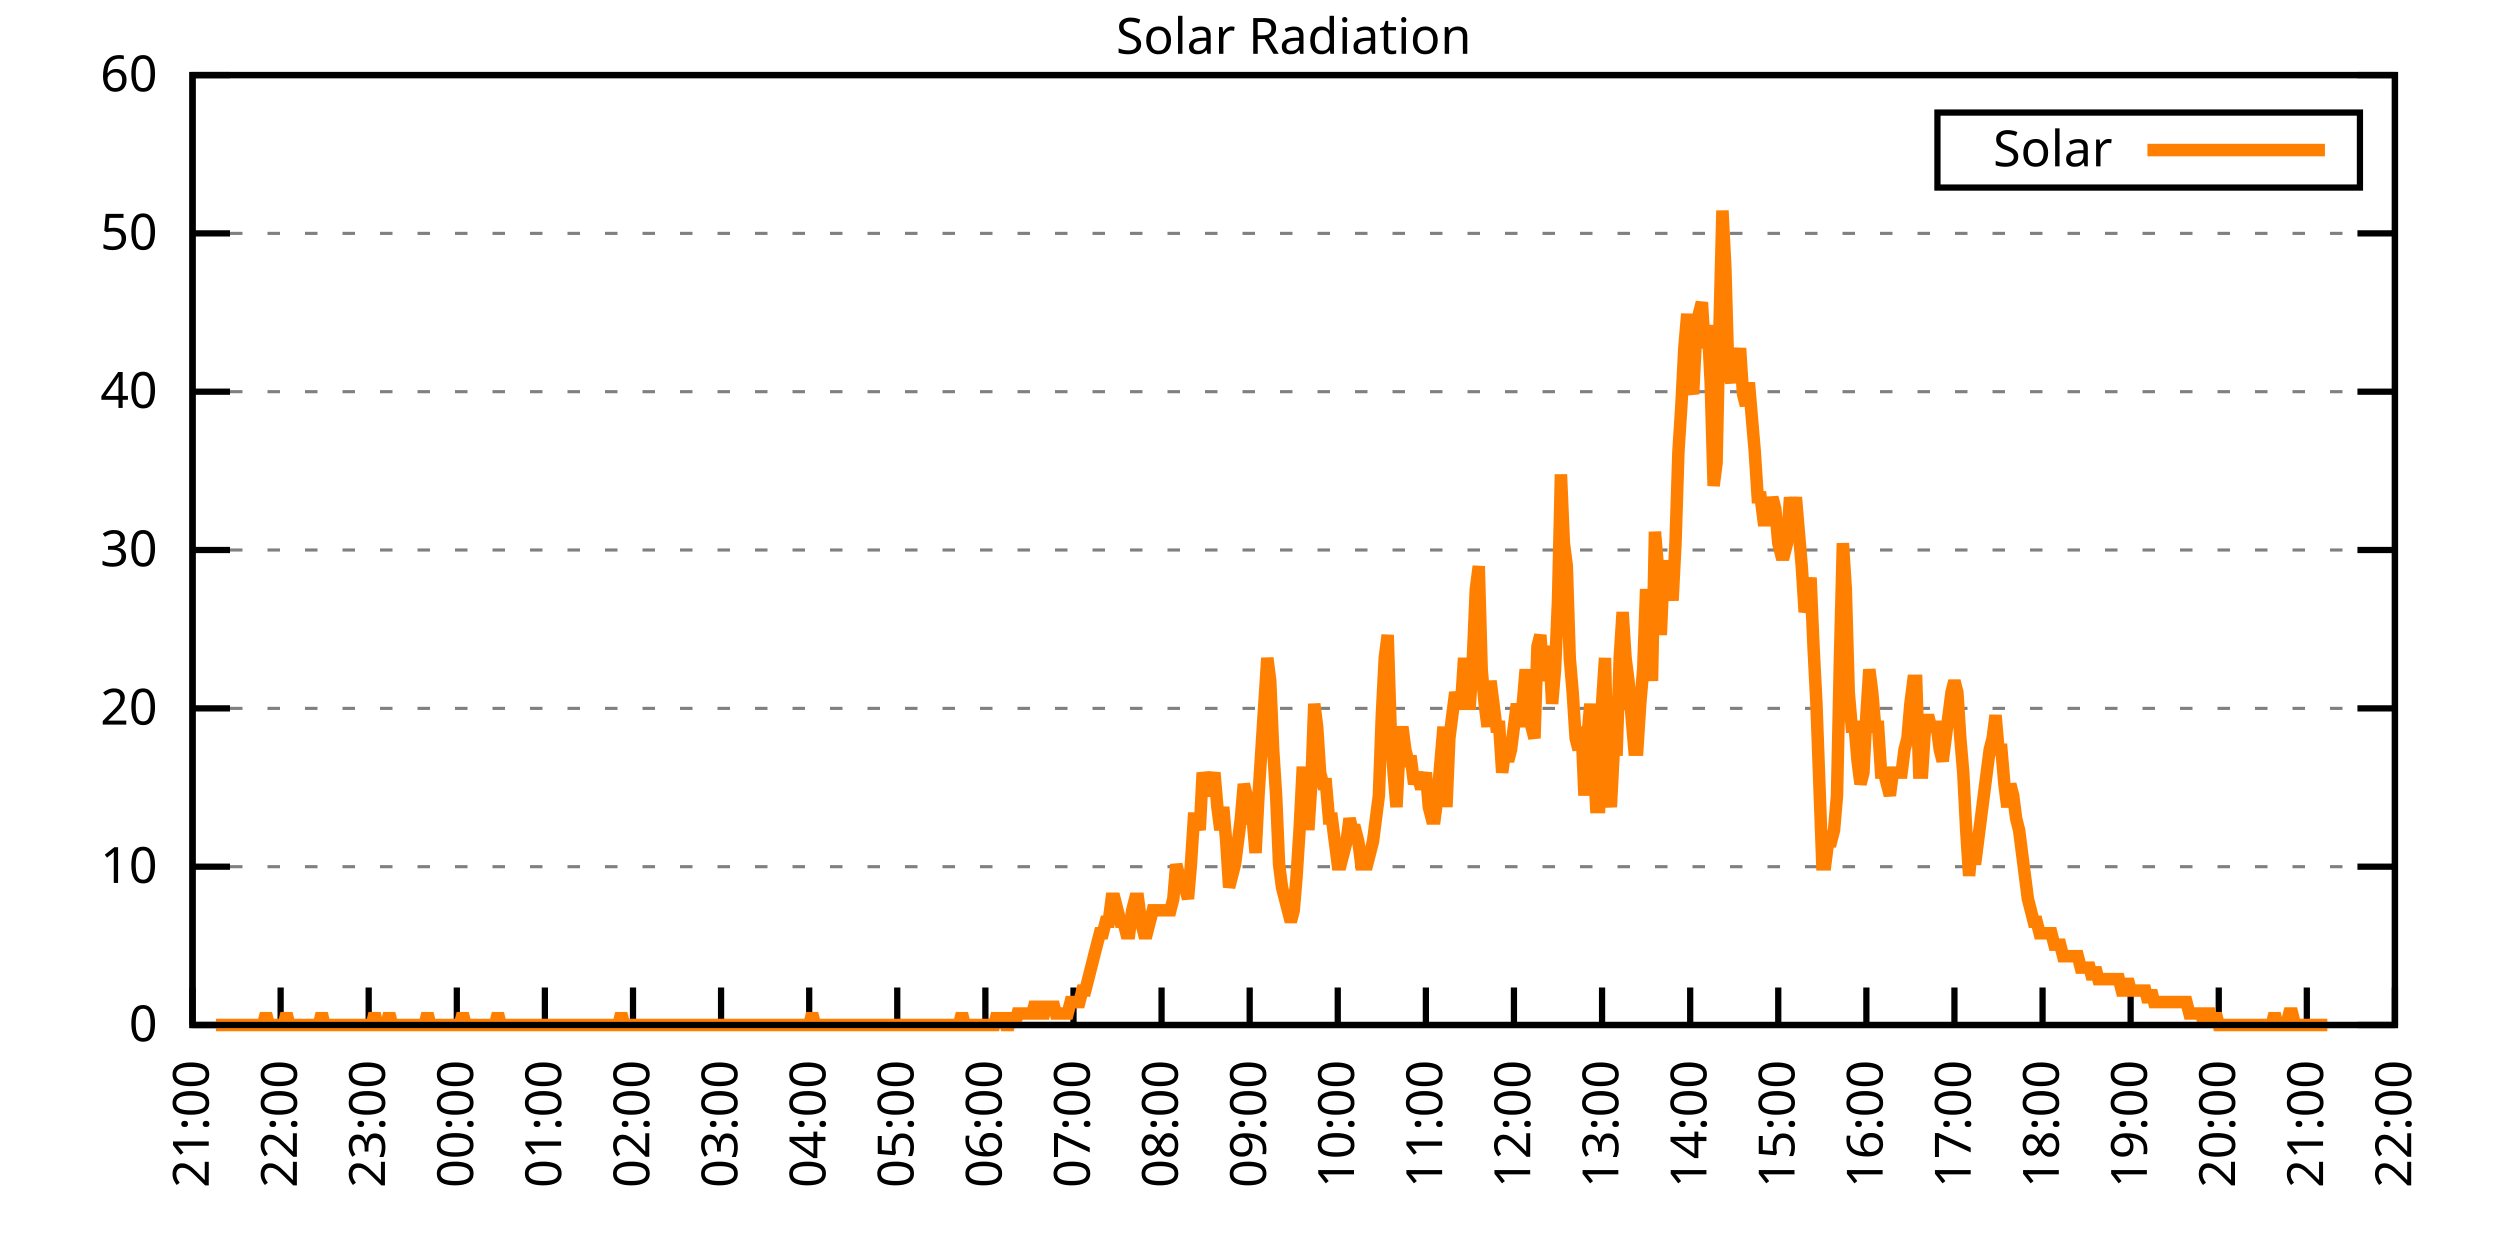
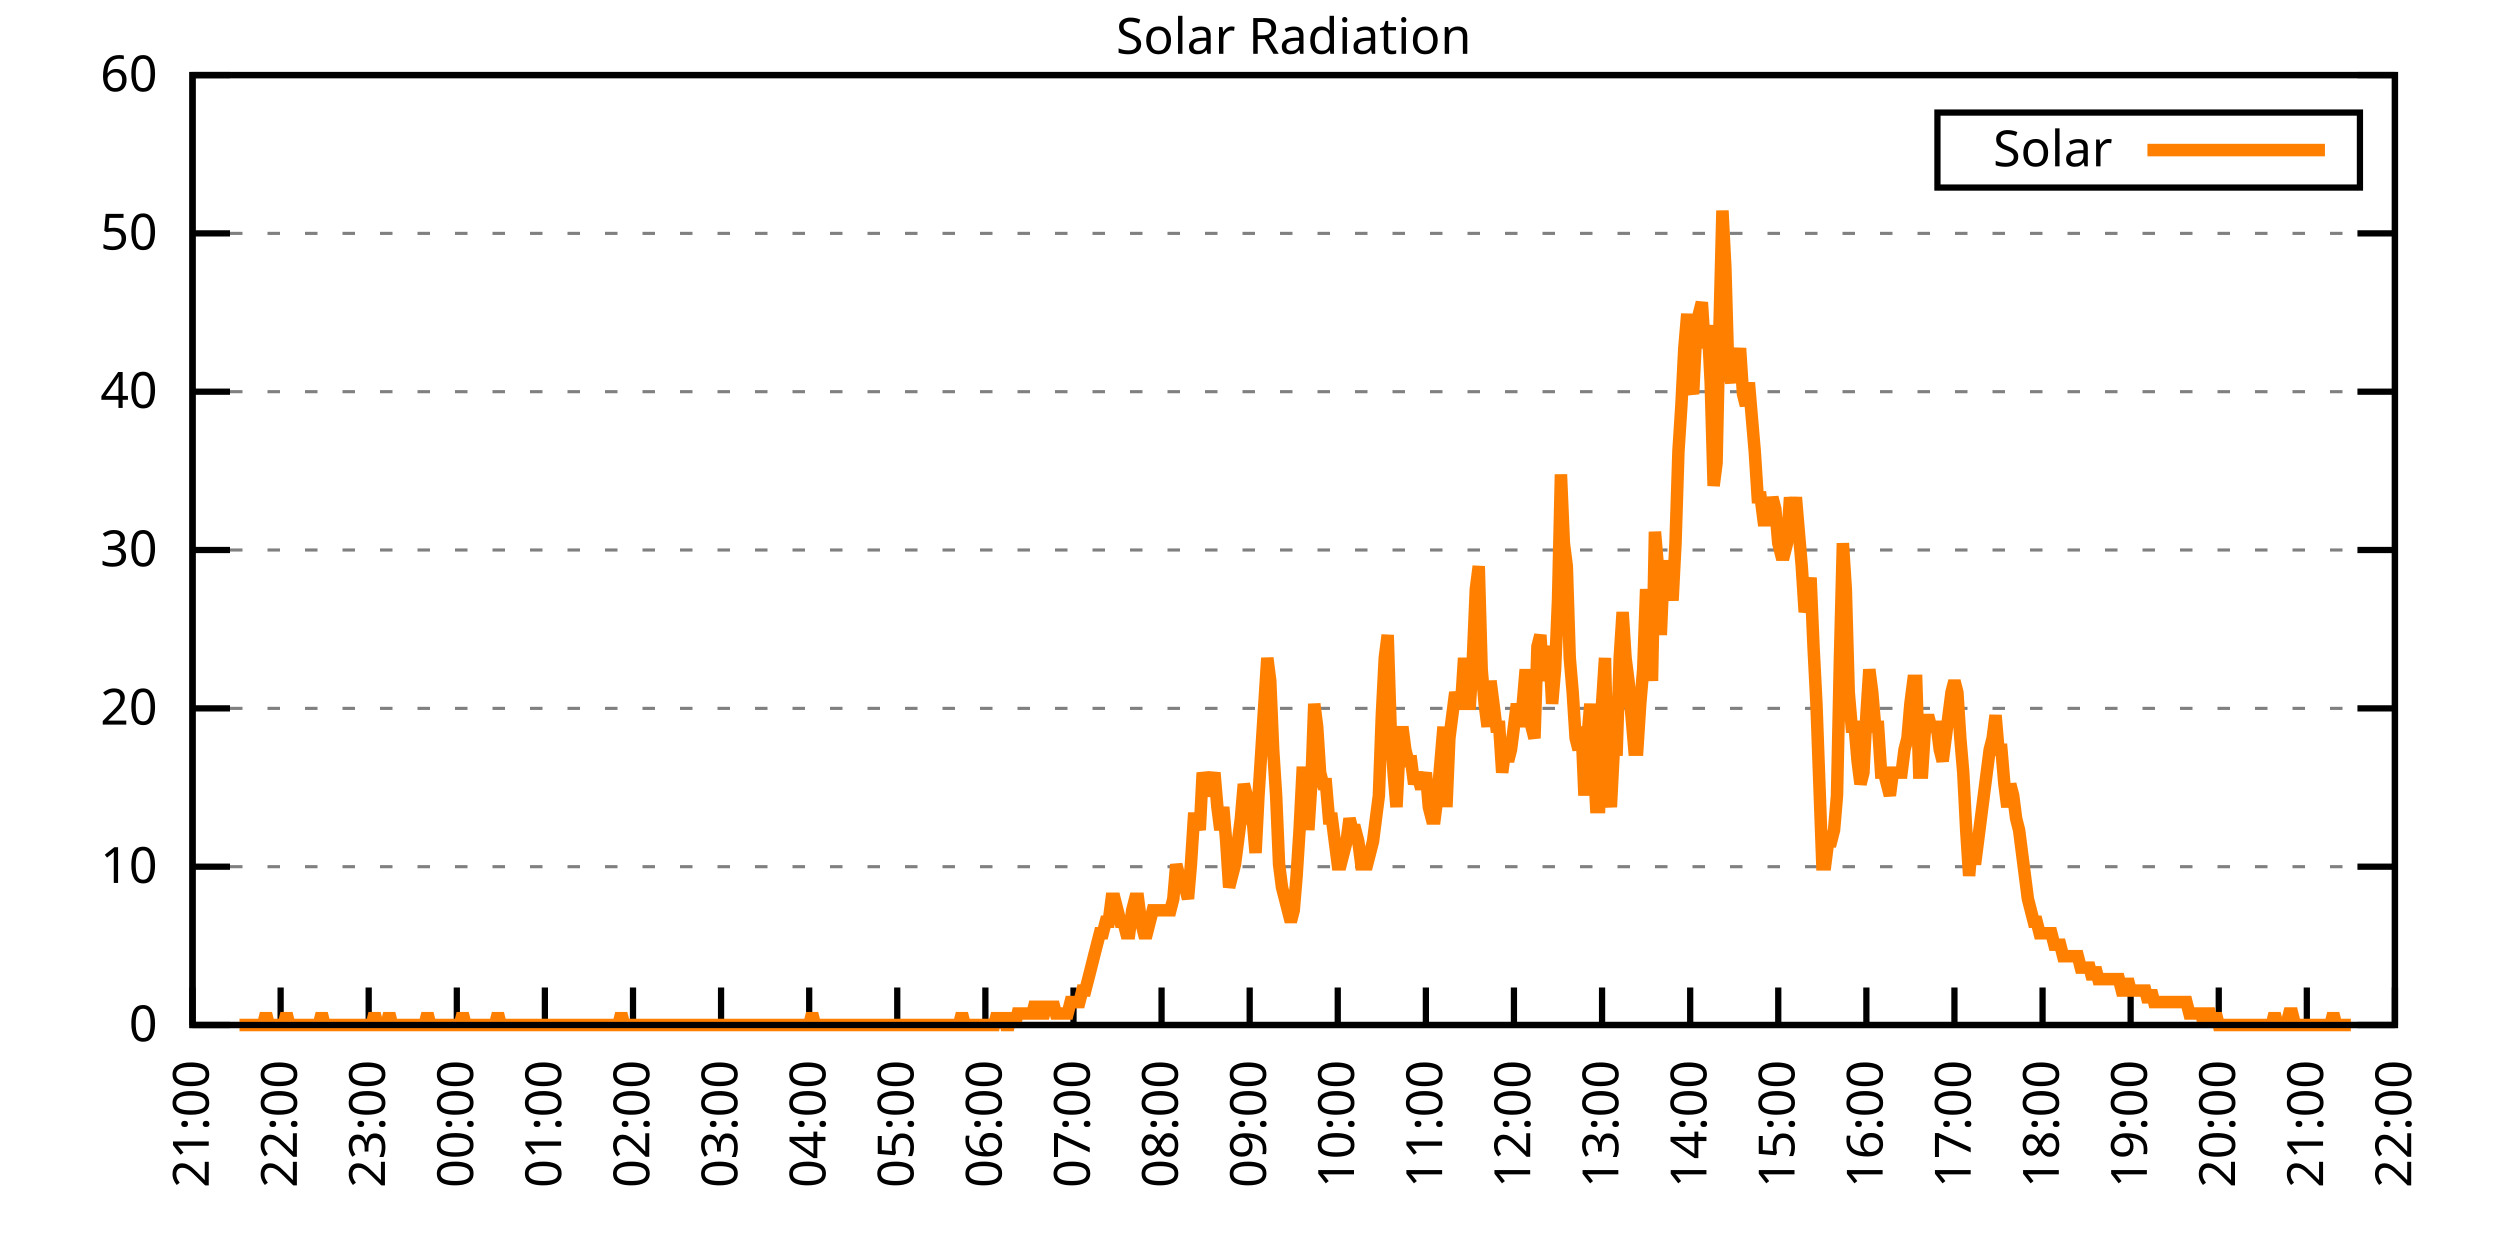
<svg xmlns="http://www.w3.org/2000/svg" xmlns:xlink="http://www.w3.org/1999/xlink" width="400" height="200" viewBox="0 0 400 200">
  <g id="gnuplot_canvas">
    <rect x="0" y="0" width="400" height="200" fill="none" />
    <defs>
      <circle id="gpDot" r="0.5" stroke-width="0.5" stroke="currentColor" />
      <path id="gpPt0" stroke-width="0.333" stroke="currentColor" d="M-1,0 h2 M0,-1 v2" />
      <path id="gpPt1" stroke-width="0.333" stroke="currentColor" d="M-1,-1 L1,1 M1,-1 L-1,1" />
      <path id="gpPt2" stroke-width="0.333" stroke="currentColor" d="M-1,0 L1,0 M0,-1 L0,1 M-1,-1 L1,1 M-1,1 L1,-1" />
      <rect id="gpPt3" stroke-width="0.333" stroke="currentColor" x="-1" y="-1" width="2" height="2" />
      <rect id="gpPt4" stroke-width="0.333" stroke="currentColor" fill="currentColor" x="-1" y="-1" width="2" height="2" />
      <circle id="gpPt5" stroke-width="0.333" stroke="currentColor" cx="0" cy="0" r="1" />
      <use xlink:href="#gpPt5" id="gpPt6" fill="currentColor" stroke="none" />
      <path id="gpPt7" stroke-width="0.333" stroke="currentColor" d="M0,-1.33 L-1.33,0.67 L1.33,0.67 z" />
      <use xlink:href="#gpPt7" id="gpPt8" fill="currentColor" stroke="none" />
      <use xlink:href="#gpPt7" id="gpPt9" stroke="currentColor" transform="rotate(180)" />
      <use xlink:href="#gpPt9" id="gpPt10" fill="currentColor" stroke="none" />
      <use xlink:href="#gpPt3" id="gpPt11" stroke="currentColor" transform="rotate(45)" />
      <use xlink:href="#gpPt11" id="gpPt12" fill="currentColor" stroke="none" />
      <path id="gpPt13" stroke-width="0.333" stroke="currentColor" d="M0,1.330 L1.265,0.411 L0.782,-1.067 L-0.782,-1.076 L-1.265,0.411 z" />
      <use xlink:href="#gpPt13" id="gpPt14" fill="currentColor" stroke="none" />
      <filter id="textbox" filterUnits="objectBoundingBox" x="0" y="0" height="1" width="1">
        <feFlood flood-color="white" flood-opacity="1" result="bgnd" />
        <feComposite in="SourceGraphic" in2="bgnd" operator="atop" />
      </filter>
      <filter id="greybox" filterUnits="objectBoundingBox" x="0" y="0" height="1" width="1">
        <feFlood flood-color="lightgrey" flood-opacity="1" result="grey" />
        <feComposite in="SourceGraphic" in2="grey" operator="atop" />
      </filter>
    </defs>
    <g fill="none" color="white" stroke="currentColor" stroke-width="1.00" stroke-linecap="butt" stroke-linejoin="miter">
</g>
    <g fill="none" color="black" stroke="currentColor" stroke-width="1.00" stroke-linecap="butt" stroke-linejoin="miter">
      <g stroke="none" shape-rendering="crispEdges">
        <polygon fill="rgb(255, 255, 255)" points="30.80,164.00 383.18,164.00 383.18,12.02 30.80,12.02 " />
      </g>
    </g>
    <g fill="none" color="black" stroke="currentColor" stroke-width="1.00" stroke-linecap="butt" stroke-linejoin="miter">
</g>
    <g fill="none" color="black" stroke="black" stroke-width="0.50" stroke-linecap="butt" stroke-linejoin="miter">
</g>
    <g fill="none" color="gray" stroke="currentColor" stroke-width="0.50" stroke-linecap="butt" stroke-linejoin="miter">
      <path stroke="gray" stroke-dasharray="2,4" class="gridline" d="M30.80,164.00 L383.19,164.00  " />
    </g>
    <g fill="none" color="gray" stroke="gray" stroke-width="1.00" stroke-linecap="butt" stroke-linejoin="miter">
</g>
    <g fill="none" color="black" stroke="currentColor" stroke-width="1.00" stroke-linecap="butt" stroke-linejoin="miter">
      <path stroke="black" d="M30.80,164.00 L36.80,164.00 M383.19,164.00 L377.19,164.00  " />
      <g transform="translate(25.20,166.60)" stroke="none" fill="black" font-family="Sans" font-size="8.00" text-anchor="end">
        <text>
          <tspan font-family="Sans"> 0</tspan>
        </text>
      </g>
    </g>
    <g fill="none" color="black" stroke="currentColor" stroke-width="1.00" stroke-linecap="butt" stroke-linejoin="miter">
</g>
    <g fill="none" color="black" stroke="black" stroke-width="0.50" stroke-linecap="butt" stroke-linejoin="miter">
</g>
    <g fill="none" color="gray" stroke="currentColor" stroke-width="0.50" stroke-linecap="butt" stroke-linejoin="miter">
      <path stroke="gray" stroke-dasharray="2,4" class="gridline" d="M30.80,138.67 L383.19,138.67  " />
    </g>
    <g fill="none" color="gray" stroke="gray" stroke-width="1.00" stroke-linecap="butt" stroke-linejoin="miter">
</g>
    <g fill="none" color="black" stroke="currentColor" stroke-width="1.00" stroke-linecap="butt" stroke-linejoin="miter">
      <path stroke="black" d="M30.80,138.67 L36.80,138.67 M383.19,138.67 L377.19,138.67  " />
      <g transform="translate(25.20,141.27)" stroke="none" fill="black" font-family="Sans" font-size="8.00" text-anchor="end">
        <text>
          <tspan font-family="Sans"> 10</tspan>
        </text>
      </g>
    </g>
    <g fill="none" color="black" stroke="currentColor" stroke-width="1.00" stroke-linecap="butt" stroke-linejoin="miter">
</g>
    <g fill="none" color="black" stroke="black" stroke-width="0.50" stroke-linecap="butt" stroke-linejoin="miter">
</g>
    <g fill="none" color="gray" stroke="currentColor" stroke-width="0.50" stroke-linecap="butt" stroke-linejoin="miter">
      <path stroke="gray" stroke-dasharray="2,4" class="gridline" d="M30.80,113.34 L383.19,113.34  " />
    </g>
    <g fill="none" color="gray" stroke="gray" stroke-width="1.00" stroke-linecap="butt" stroke-linejoin="miter">
</g>
    <g fill="none" color="black" stroke="currentColor" stroke-width="1.00" stroke-linecap="butt" stroke-linejoin="miter">
      <path stroke="black" d="M30.80,113.34 L36.80,113.34 M383.19,113.34 L377.19,113.34  " />
      <g transform="translate(25.20,115.94)" stroke="none" fill="black" font-family="Sans" font-size="8.00" text-anchor="end">
        <text>
          <tspan font-family="Sans"> 20</tspan>
        </text>
      </g>
    </g>
    <g fill="none" color="black" stroke="currentColor" stroke-width="1.00" stroke-linecap="butt" stroke-linejoin="miter">
</g>
    <g fill="none" color="black" stroke="black" stroke-width="0.50" stroke-linecap="butt" stroke-linejoin="miter">
</g>
    <g fill="none" color="gray" stroke="currentColor" stroke-width="0.50" stroke-linecap="butt" stroke-linejoin="miter">
      <path stroke="gray" stroke-dasharray="2,4" class="gridline" d="M30.80,88.00 L383.19,88.00  " />
    </g>
    <g fill="none" color="gray" stroke="gray" stroke-width="1.00" stroke-linecap="butt" stroke-linejoin="miter">
</g>
    <g fill="none" color="black" stroke="currentColor" stroke-width="1.00" stroke-linecap="butt" stroke-linejoin="miter">
      <path stroke="black" d="M30.80,88.00 L36.80,88.00 M383.19,88.00 L377.19,88.00  " />
      <g transform="translate(25.20,90.60)" stroke="none" fill="black" font-family="Sans" font-size="8.00" text-anchor="end">
        <text>
          <tspan font-family="Sans"> 30</tspan>
        </text>
      </g>
    </g>
    <g fill="none" color="black" stroke="currentColor" stroke-width="1.00" stroke-linecap="butt" stroke-linejoin="miter">
</g>
    <g fill="none" color="black" stroke="black" stroke-width="0.50" stroke-linecap="butt" stroke-linejoin="miter">
</g>
    <g fill="none" color="gray" stroke="currentColor" stroke-width="0.50" stroke-linecap="butt" stroke-linejoin="miter">
      <path stroke="gray" stroke-dasharray="2,4" class="gridline" d="M30.80,62.67 L383.19,62.67  " />
    </g>
    <g fill="none" color="gray" stroke="gray" stroke-width="1.00" stroke-linecap="butt" stroke-linejoin="miter">
</g>
    <g fill="none" color="black" stroke="currentColor" stroke-width="1.00" stroke-linecap="butt" stroke-linejoin="miter">
      <path stroke="black" d="M30.80,62.67 L36.80,62.67 M383.19,62.67 L377.19,62.67  " />
      <g transform="translate(25.20,65.27)" stroke="none" fill="black" font-family="Sans" font-size="8.00" text-anchor="end">
        <text>
          <tspan font-family="Sans"> 40</tspan>
        </text>
      </g>
    </g>
    <g fill="none" color="black" stroke="currentColor" stroke-width="1.00" stroke-linecap="butt" stroke-linejoin="miter">
</g>
    <g fill="none" color="black" stroke="black" stroke-width="0.50" stroke-linecap="butt" stroke-linejoin="miter">
</g>
    <g fill="none" color="gray" stroke="currentColor" stroke-width="0.50" stroke-linecap="butt" stroke-linejoin="miter">
      <path stroke="gray" stroke-dasharray="2,4" class="gridline" d="M30.80,37.34 L383.19,37.34  " />
    </g>
    <g fill="none" color="gray" stroke="gray" stroke-width="1.00" stroke-linecap="butt" stroke-linejoin="miter">
</g>
    <g fill="none" color="black" stroke="currentColor" stroke-width="1.00" stroke-linecap="butt" stroke-linejoin="miter">
      <path stroke="black" d="M30.80,37.34 L36.80,37.34 M383.19,37.34 L377.19,37.34  " />
      <g transform="translate(25.20,39.94)" stroke="none" fill="black" font-family="Sans" font-size="8.00" text-anchor="end">
        <text>
          <tspan font-family="Sans"> 50</tspan>
        </text>
      </g>
    </g>
    <g fill="none" color="black" stroke="currentColor" stroke-width="1.00" stroke-linecap="butt" stroke-linejoin="miter">
</g>
    <g fill="none" color="black" stroke="black" stroke-width="0.50" stroke-linecap="butt" stroke-linejoin="miter">
</g>
    <g fill="none" color="gray" stroke="currentColor" stroke-width="0.50" stroke-linecap="butt" stroke-linejoin="miter">
      <path stroke="gray" stroke-dasharray="2,4" class="gridline" d="M30.80,12.01 L383.19,12.01  " />
    </g>
    <g fill="none" color="gray" stroke="gray" stroke-width="1.00" stroke-linecap="butt" stroke-linejoin="miter">
</g>
    <g fill="none" color="black" stroke="currentColor" stroke-width="1.00" stroke-linecap="butt" stroke-linejoin="miter">
      <path stroke="black" d="M30.80,12.01 L36.80,12.01 M383.19,12.01 L377.19,12.01  " />
      <g transform="translate(25.20,14.61)" stroke="none" fill="black" font-family="Sans" font-size="8.00" text-anchor="end">
        <text>
          <tspan font-family="Sans"> 60</tspan>
        </text>
      </g>
    </g>
    <g fill="none" color="black" stroke="currentColor" stroke-width="1.00" stroke-linecap="butt" stroke-linejoin="miter">
      <path stroke="black" d="M30.80,164.00 L30.80,158.00  " />
      <g transform="translate(33.40,169.60) rotate(270.00)" stroke="none" fill="black" font-family="Sans" font-size="8.00" text-anchor="end">
        <text>
          <tspan font-family="Sans">21:00</tspan>
        </text>
      </g>
    </g>
    <g fill="none" color="black" stroke="currentColor" stroke-width="1.00" stroke-linecap="butt" stroke-linejoin="miter">
      <path stroke="black" d="M44.90,164.00 L44.90,158.00  " />
      <g transform="translate(47.50,169.60) rotate(270.00)" stroke="none" fill="black" font-family="Sans" font-size="8.00" text-anchor="end">
        <text>
          <tspan font-family="Sans">22:00</tspan>
        </text>
      </g>
    </g>
    <g fill="none" color="black" stroke="currentColor" stroke-width="1.00" stroke-linecap="butt" stroke-linejoin="miter">
      <path stroke="black" d="M58.99,164.00 L58.99,158.00  " />
      <g transform="translate(61.59,169.60) rotate(270.00)" stroke="none" fill="black" font-family="Sans" font-size="8.00" text-anchor="end">
        <text>
          <tspan font-family="Sans">23:00</tspan>
        </text>
      </g>
    </g>
    <g fill="none" color="black" stroke="currentColor" stroke-width="1.00" stroke-linecap="butt" stroke-linejoin="miter">
      <path stroke="black" d="M73.09,164.00 L73.09,158.00  " />
      <g transform="translate(75.69,169.60) rotate(270.00)" stroke="none" fill="black" font-family="Sans" font-size="8.00" text-anchor="end">
        <text>
          <tspan font-family="Sans">00:00</tspan>
        </text>
      </g>
    </g>
    <g fill="none" color="black" stroke="currentColor" stroke-width="1.00" stroke-linecap="butt" stroke-linejoin="miter">
      <path stroke="black" d="M87.18,164.00 L87.18,158.00  " />
      <g transform="translate(89.78,169.60) rotate(270.00)" stroke="none" fill="black" font-family="Sans" font-size="8.00" text-anchor="end">
        <text>
          <tspan font-family="Sans">01:00</tspan>
        </text>
      </g>
    </g>
    <g fill="none" color="black" stroke="currentColor" stroke-width="1.00" stroke-linecap="butt" stroke-linejoin="miter">
      <path stroke="black" d="M101.28,164.00 L101.28,158.00  " />
      <g transform="translate(103.88,169.60) rotate(270.00)" stroke="none" fill="black" font-family="Sans" font-size="8.00" text-anchor="end">
        <text>
          <tspan font-family="Sans">02:00</tspan>
        </text>
      </g>
    </g>
    <g fill="none" color="black" stroke="currentColor" stroke-width="1.00" stroke-linecap="butt" stroke-linejoin="miter">
      <path stroke="black" d="M115.37,164.00 L115.37,158.00  " />
      <g transform="translate(117.97,169.60) rotate(270.00)" stroke="none" fill="black" font-family="Sans" font-size="8.00" text-anchor="end">
        <text>
          <tspan font-family="Sans">03:00</tspan>
        </text>
      </g>
    </g>
    <g fill="none" color="black" stroke="currentColor" stroke-width="1.00" stroke-linecap="butt" stroke-linejoin="miter">
      <path stroke="black" d="M129.47,164.00 L129.47,158.00  " />
      <g transform="translate(132.07,169.60) rotate(270.00)" stroke="none" fill="black" font-family="Sans" font-size="8.00" text-anchor="end">
        <text>
          <tspan font-family="Sans">04:00</tspan>
        </text>
      </g>
    </g>
    <g fill="none" color="black" stroke="currentColor" stroke-width="1.00" stroke-linecap="butt" stroke-linejoin="miter">
      <path stroke="black" d="M143.56,164.00 L143.56,158.00  " />
      <g transform="translate(146.16,169.60) rotate(270.00)" stroke="none" fill="black" font-family="Sans" font-size="8.00" text-anchor="end">
        <text>
          <tspan font-family="Sans">05:00</tspan>
        </text>
      </g>
    </g>
    <g fill="none" color="black" stroke="currentColor" stroke-width="1.00" stroke-linecap="butt" stroke-linejoin="miter">
      <path stroke="black" d="M157.66,164.00 L157.66,158.00  " />
      <g transform="translate(160.26,169.60) rotate(270.00)" stroke="none" fill="black" font-family="Sans" font-size="8.00" text-anchor="end">
        <text>
          <tspan font-family="Sans">06:00</tspan>
        </text>
      </g>
    </g>
    <g fill="none" color="black" stroke="currentColor" stroke-width="1.00" stroke-linecap="butt" stroke-linejoin="miter">
      <path stroke="black" d="M171.76,164.00 L171.76,158.00  " />
      <g transform="translate(174.36,169.60) rotate(270.00)" stroke="none" fill="black" font-family="Sans" font-size="8.00" text-anchor="end">
        <text>
          <tspan font-family="Sans">07:00</tspan>
        </text>
      </g>
    </g>
    <g fill="none" color="black" stroke="currentColor" stroke-width="1.00" stroke-linecap="butt" stroke-linejoin="miter">
      <path stroke="black" d="M185.85,164.00 L185.85,158.00  " />
      <g transform="translate(188.45,169.60) rotate(270.00)" stroke="none" fill="black" font-family="Sans" font-size="8.00" text-anchor="end">
        <text>
          <tspan font-family="Sans">08:00</tspan>
        </text>
      </g>
    </g>
    <g fill="none" color="black" stroke="currentColor" stroke-width="1.00" stroke-linecap="butt" stroke-linejoin="miter">
      <path stroke="black" d="M199.95,164.00 L199.95,158.00  " />
      <g transform="translate(202.55,169.60) rotate(270.00)" stroke="none" fill="black" font-family="Sans" font-size="8.00" text-anchor="end">
        <text>
          <tspan font-family="Sans">09:00</tspan>
        </text>
      </g>
    </g>
    <g fill="none" color="black" stroke="currentColor" stroke-width="1.00" stroke-linecap="butt" stroke-linejoin="miter">
      <path stroke="black" d="M214.04,164.00 L214.04,158.00  " />
      <g transform="translate(216.64,169.60) rotate(270.00)" stroke="none" fill="black" font-family="Sans" font-size="8.00" text-anchor="end">
        <text>
          <tspan font-family="Sans">10:00</tspan>
        </text>
      </g>
    </g>
    <g fill="none" color="black" stroke="currentColor" stroke-width="1.00" stroke-linecap="butt" stroke-linejoin="miter">
      <path stroke="black" d="M228.14,164.00 L228.14,158.00  " />
      <g transform="translate(230.74,169.60) rotate(270.00)" stroke="none" fill="black" font-family="Sans" font-size="8.00" text-anchor="end">
        <text>
          <tspan font-family="Sans">11:00</tspan>
        </text>
      </g>
    </g>
    <g fill="none" color="black" stroke="currentColor" stroke-width="1.00" stroke-linecap="butt" stroke-linejoin="miter">
      <path stroke="black" d="M242.23,164.00 L242.23,158.00  " />
      <g transform="translate(244.83,169.60) rotate(270.00)" stroke="none" fill="black" font-family="Sans" font-size="8.00" text-anchor="end">
        <text>
          <tspan font-family="Sans">12:00</tspan>
        </text>
      </g>
    </g>
    <g fill="none" color="black" stroke="currentColor" stroke-width="1.00" stroke-linecap="butt" stroke-linejoin="miter">
      <path stroke="black" d="M256.33,164.00 L256.33,158.00  " />
      <g transform="translate(258.93,169.60) rotate(270.00)" stroke="none" fill="black" font-family="Sans" font-size="8.00" text-anchor="end">
        <text>
          <tspan font-family="Sans">13:00</tspan>
        </text>
      </g>
    </g>
    <g fill="none" color="black" stroke="currentColor" stroke-width="1.00" stroke-linecap="butt" stroke-linejoin="miter">
      <path stroke="black" d="M270.43,164.00 L270.43,158.00  " />
      <g transform="translate(273.03,169.60) rotate(270.00)" stroke="none" fill="black" font-family="Sans" font-size="8.00" text-anchor="end">
        <text>
          <tspan font-family="Sans">14:00</tspan>
        </text>
      </g>
    </g>
    <g fill="none" color="black" stroke="currentColor" stroke-width="1.00" stroke-linecap="butt" stroke-linejoin="miter">
      <path stroke="black" d="M284.52,164.00 L284.52,158.00  " />
      <g transform="translate(287.12,169.60) rotate(270.00)" stroke="none" fill="black" font-family="Sans" font-size="8.00" text-anchor="end">
        <text>
          <tspan font-family="Sans">15:00</tspan>
        </text>
      </g>
    </g>
    <g fill="none" color="black" stroke="currentColor" stroke-width="1.00" stroke-linecap="butt" stroke-linejoin="miter">
      <path stroke="black" d="M298.62,164.00 L298.62,158.00  " />
      <g transform="translate(301.22,169.60) rotate(270.00)" stroke="none" fill="black" font-family="Sans" font-size="8.00" text-anchor="end">
        <text>
          <tspan font-family="Sans">16:00</tspan>
        </text>
      </g>
    </g>
    <g fill="none" color="black" stroke="currentColor" stroke-width="1.00" stroke-linecap="butt" stroke-linejoin="miter">
      <path stroke="black" d="M312.71,164.00 L312.71,158.00  " />
      <g transform="translate(315.31,169.60) rotate(270.00)" stroke="none" fill="black" font-family="Sans" font-size="8.00" text-anchor="end">
        <text>
          <tspan font-family="Sans">17:00</tspan>
        </text>
      </g>
    </g>
    <g fill="none" color="black" stroke="currentColor" stroke-width="1.00" stroke-linecap="butt" stroke-linejoin="miter">
      <path stroke="black" d="M326.81,164.00 L326.81,158.00  " />
      <g transform="translate(329.41,169.60) rotate(270.00)" stroke="none" fill="black" font-family="Sans" font-size="8.00" text-anchor="end">
        <text>
          <tspan font-family="Sans">18:00</tspan>
        </text>
      </g>
    </g>
    <g fill="none" color="black" stroke="currentColor" stroke-width="1.00" stroke-linecap="butt" stroke-linejoin="miter">
      <path stroke="black" d="M340.90,164.00 L340.90,158.00  " />
      <g transform="translate(343.50,169.60) rotate(270.00)" stroke="none" fill="black" font-family="Sans" font-size="8.00" text-anchor="end">
        <text>
          <tspan font-family="Sans">19:00</tspan>
        </text>
      </g>
    </g>
    <g fill="none" color="black" stroke="currentColor" stroke-width="1.00" stroke-linecap="butt" stroke-linejoin="miter">
      <path stroke="black" d="M355.00,164.00 L355.00,158.00  " />
      <g transform="translate(357.60,169.60) rotate(270.00)" stroke="none" fill="black" font-family="Sans" font-size="8.00" text-anchor="end">
        <text>
          <tspan font-family="Sans">20:00</tspan>
        </text>
      </g>
    </g>
    <g fill="none" color="black" stroke="currentColor" stroke-width="1.00" stroke-linecap="butt" stroke-linejoin="miter">
      <path stroke="black" d="M369.09,164.00 L369.09,158.00  " />
      <g transform="translate(371.69,169.60) rotate(270.00)" stroke="none" fill="black" font-family="Sans" font-size="8.00" text-anchor="end">
        <text>
          <tspan font-family="Sans">21:00</tspan>
        </text>
      </g>
    </g>
    <g fill="none" color="black" stroke="currentColor" stroke-width="1.00" stroke-linecap="butt" stroke-linejoin="miter">
      <path stroke="black" d="M383.19,164.00 L383.19,158.00  " />
      <g transform="translate(385.79,169.60) rotate(270.00)" stroke="none" fill="black" font-family="Sans" font-size="8.00" text-anchor="end">
        <text>
          <tspan font-family="Sans">22:00</tspan>
        </text>
      </g>
    </g>
    <g fill="none" color="black" stroke="currentColor" stroke-width="1.00" stroke-linecap="butt" stroke-linejoin="miter">
</g>
    <g fill="none" color="black" stroke="currentColor" stroke-width="1.00" stroke-linecap="butt" stroke-linejoin="miter">
      <path stroke="black" d="M30.80,12.01 L30.80,164.00 L383.19,164.00 L383.19,12.01 L30.80,12.01 Z  " />
    </g>
    <g fill="none" color="black" stroke="currentColor" stroke-width="1.00" stroke-linecap="butt" stroke-linejoin="miter">
</g>
    <g fill="none" color="black" stroke="currentColor" stroke-width="1.00" stroke-linecap="butt" stroke-linejoin="miter">
      <path stroke="black" d="M309.99,30.01 L309.99,18.01 L377.59,18.01 L377.59,30.01 L309.99,30.01 Z  " />
    </g>
    <g id="Solar_Radiation_plot_1">
      <g fill="none" color="white" stroke="black" stroke-width="2.00" stroke-linecap="butt" stroke-linejoin="miter">
</g>
      <g fill="none" color="black" stroke="currentColor" stroke-width="2.00" stroke-linecap="butt" stroke-linejoin="miter">
        <g transform="translate(337.99,26.61)" stroke="none" fill="black" font-family="Sans" font-size="8.00" text-anchor="end">
          <text>
            <tspan font-family="Sans">Solar</tspan>
          </text>
        </g>
      </g>
      <g fill="none" color="black" stroke="currentColor" stroke-width="2.00" stroke-linecap="butt" stroke-linejoin="miter">
-         <path stroke="rgb(255, 127,   0)" d="M343.59,24.01 L371.99,24.01 M34.56,164.00 L35.03,164.00 L35.50,164.00 L35.97,164.00 L36.44,164.00 L36.91,164.00   L37.38,164.00 L37.85,164.00 L38.32,164.00 L38.79,164.00 L39.26,164.00 L39.73,164.00 L40.20,164.00 L40.67,164.00   L41.14,164.00 L41.61,164.00 L42.08,164.00 L42.55,162.16 L43.02,164.00 L43.49,164.00 L43.96,164.00 L44.43,164.00   L44.90,164.00 L45.37,164.00 L45.84,162.16 L46.31,164.00 L46.78,164.00 L47.24,164.00 L47.71,164.00 L48.18,164.00   L48.65,164.00 L49.12,164.00 L49.59,164.00 L50.06,164.00 L50.53,164.00 L51.00,164.00 L51.47,162.16 L51.94,164.00   L52.41,164.00 L52.88,164.00 L53.35,164.00 L53.82,164.00 L54.29,164.00 L54.76,164.00 L55.23,164.00 L55.70,164.00   L56.17,164.00 L56.64,164.00 L57.11,164.00 L57.58,164.00 L58.05,164.00 L58.52,164.00 L58.99,164.00 L59.46,164.00   L59.93,162.16 L60.40,164.00 L60.87,164.00 L61.34,164.00 L61.81,164.00 L62.28,162.16 L62.75,164.00 L63.22,164.00   L63.69,164.00 L64.16,164.00 L64.63,164.00 L65.10,164.00 L65.57,164.00 L66.04,164.00 L66.51,164.00 L66.98,164.00   L67.45,164.00 L67.92,164.00 L68.39,162.16 L68.86,164.00 L69.33,164.00 L69.80,164.00 L70.27,164.00 L70.74,164.00   L71.21,164.00 L71.68,164.00 L72.15,164.00 L72.62,164.00 L73.09,164.00 L73.56,164.00 L74.03,162.16 L74.50,164.00   L74.97,164.00 L75.44,164.00 L75.91,164.00 L76.38,164.00 L76.85,164.00 L77.32,164.00 L77.79,164.00 L78.26,164.00   L78.73,164.00 L79.19,164.00 L79.66,162.16 L80.13,164.00 L80.60,164.00 L81.07,164.00 L81.54,164.00 L82.01,164.00   L82.48,164.00 L82.95,164.00 L83.42,164.00 L83.89,164.00 L84.36,164.00 L84.83,164.00 L85.30,164.00 L85.77,164.00   L86.24,164.00 L86.71,164.00 L87.18,164.00 L87.65,164.00 L88.12,164.00 L88.59,164.00 L89.06,164.00 L89.53,164.00   L90.00,164.00 L90.47,164.00 L90.94,164.00 L91.41,164.00 L91.88,164.00 L92.35,164.00 L92.82,164.00 L93.29,164.00   L93.76,164.00 L94.23,164.00 L94.70,164.00 L95.17,164.00 L95.64,164.00 L96.11,164.00 L96.58,164.00 L97.05,164.00   L97.52,164.00 L97.99,164.00 L98.46,164.00 L98.93,164.00 L99.40,162.16 L99.87,164.00 L100.34,164.00 L100.81,164.00   L101.28,164.00 L101.75,164.00 L102.22,164.00 L102.69,164.00 L103.16,164.00 L103.63,164.00 L104.10,164.00 L104.57,164.00   L105.04,164.00 L105.51,164.00 L105.98,164.00 L106.45,164.00 L106.92,164.00 L107.39,164.00 L107.86,164.00 L108.33,164.00   L108.80,164.00 L109.27,164.00 L109.74,164.00 L110.21,164.00 L110.68,164.00 L111.14,164.00 L111.61,164.00 L112.08,164.00   L112.55,164.00 L113.02,164.00 L113.49,164.00 L113.96,164.00 L114.43,164.00 L114.90,164.00 L115.37,164.00 L115.84,164.00   L116.31,164.00 L116.78,164.00 L117.25,164.00 L117.72,164.00 L118.19,164.00 L118.66,164.00 L119.13,164.00 L119.60,164.00   L120.07,164.00 L120.54,164.00 L121.01,164.00 L121.48,164.00 L121.95,164.00 L122.42,164.00 L122.89,164.00 L123.36,164.00   L123.83,164.00 L124.30,164.00 L124.77,164.00 L125.24,164.00 L125.71,164.00 L126.18,164.00 L126.65,164.00 L127.12,164.00   L127.59,164.00 L128.06,164.00 L128.53,164.00 L129.00,164.00 L129.47,164.00 L129.94,162.16 L130.41,164.00 L130.88,164.00   L131.35,164.00 L131.82,164.00 L132.29,164.00 L132.76,164.00 L133.23,164.00 L133.70,164.00 L134.17,164.00 L134.64,164.00   L135.11,164.00 L135.58,164.00 L136.05,164.00 L136.52,164.00 L136.99,164.00 L137.46,164.00 L137.93,164.00 L138.40,164.00   L138.87,164.00 L139.34,164.00 L139.81,164.00 L140.28,164.00 L140.75,164.00 L141.22,164.00 L141.69,164.00 L142.16,164.00   L142.63,164.00 L143.09,164.00 L143.56,164.00 L144.03,164.00 L144.50,164.00 L144.97,164.00 L145.44,164.00 L145.91,164.00   L146.38,164.00 L146.85,164.00 L147.32,164.00 L147.79,164.00 L148.26,164.00 L148.73,164.00 L149.20,164.00 L149.67,164.00   L150.14,164.00 L150.61,164.00 L151.08,164.00 L151.55,164.00 L152.02,164.00 L152.49,164.00 L152.96,164.00 L153.43,164.00   L153.90,162.16 L154.37,164.00 L154.84,164.00 L155.31,164.00 L155.78,164.00 L156.25,164.00 L156.72,164.00 L157.19,164.00   L157.66,164.00 L158.13,164.00 L158.60,164.00 L159.07,164.00 L159.54,162.16 L160.01,164.00 L160.48,162.16 L160.95,164.00   L161.42,164.00 L161.89,162.16 L162.36,164.00 L162.83,162.16 L163.30,162.16 L163.77,162.16 L164.24,162.16 L164.71,162.16   L165.18,162.16 L165.65,160.33 L166.12,162.16 L166.59,162.16 L167.06,162.16 L167.53,160.33 L168.00,162.16 L168.47,160.33   L168.94,162.16 L169.41,162.16 L169.88,162.16 L170.35,162.16 L170.82,162.16 L171.29,160.33 L171.76,160.33 L172.23,160.33   L172.70,160.33 L173.17,158.49 L173.64,158.49 L174.11,156.66 L174.58,154.82 L175.04,152.99 L175.51,151.15 L175.98,149.32   L176.45,149.32 L176.92,147.48 L177.39,147.48 L177.86,143.81 L178.33,143.81 L178.80,145.65 L179.27,147.48 L179.74,147.48   L180.21,149.32 L180.68,149.32 L181.15,145.65 L181.62,143.81 L182.09,143.81 L182.56,147.48 L183.03,149.32 L183.50,149.32   L183.97,147.48 L184.44,145.65 L184.91,145.65 L185.38,145.65 L185.85,145.65 L186.32,145.65 L186.79,145.65 L187.26,145.65   L187.73,143.81 L188.20,138.30 L188.67,140.14 L189.14,141.98 L189.61,141.98 L190.08,143.81 L190.55,138.30 L191.02,130.96   L191.49,130.96 L191.96,132.80 L192.43,123.62 L192.90,125.46 L193.37,127.29 L193.84,125.46 L194.31,123.62 L194.78,129.13   L195.25,132.80 L195.72,129.13 L196.19,134.63 L196.66,141.98 L197.13,140.14 L197.60,138.30 L198.07,134.63 L198.54,130.96   L199.01,125.46 L199.48,127.29 L199.95,130.96 L200.42,130.96 L200.89,136.47 L201.36,127.29 L201.83,119.95 L202.30,112.61   L202.77,105.27 L203.24,108.94 L203.71,119.95 L204.18,127.29 L204.65,138.30 L205.12,141.98 L205.59,143.81 L206.06,145.65   L206.53,147.48 L207.00,145.65 L207.46,140.14 L207.93,132.80 L208.40,123.62 L208.87,123.62 L209.34,132.80 L209.81,125.46   L210.28,112.61 L210.75,116.28 L211.22,123.62 L211.69,125.46 L212.16,125.46 L212.63,130.96 L213.10,130.96 L213.57,134.63   L214.04,138.30 L214.51,138.30 L214.98,136.47 L215.45,134.63 L215.92,130.96 L216.39,132.80 L216.86,132.80 L217.33,134.63   L217.80,138.30 L218.27,138.30 L218.74,138.30 L219.21,136.47 L219.68,134.63 L220.15,130.96 L220.62,127.29 L221.09,114.44   L221.56,105.27 L222.03,101.60 L222.50,116.28 L222.97,123.62 L223.44,129.13 L223.91,119.95 L224.38,116.28 L224.85,119.95   L225.32,121.79 L225.79,121.79 L226.26,125.46 L226.73,123.62 L227.20,125.46 L227.67,125.46 L228.14,123.62 L228.61,129.13   L229.08,130.96 L229.55,130.96 L230.02,127.29 L230.49,121.79 L230.96,116.28 L231.43,129.13 L231.90,118.12 L232.37,114.44   L232.84,110.77 L233.31,112.61 L233.78,112.61 L234.25,105.27 L234.72,112.61 L235.19,112.61 L235.66,105.27 L236.13,94.26   L236.60,90.59 L237.07,107.10 L237.54,112.61 L238.01,116.28 L238.48,108.94 L238.95,112.61 L239.41,116.28 L239.88,116.28   L240.35,123.62 L240.82,119.95 L241.29,121.79 L241.76,119.95 L242.23,116.28 L242.70,112.61 L243.17,116.28 L243.64,112.61   L244.11,107.10 L244.58,112.61 L245.05,116.28 L245.52,118.12 L245.99,103.43 L246.46,101.60 L246.93,108.94 L247.40,105.27   L247.87,103.43 L248.34,112.61 L248.81,107.10 L249.28,96.09 L249.75,75.90 L250.22,86.91 L250.69,90.59 L251.16,105.27   L251.63,110.77 L252.10,118.12 L252.57,119.95 L253.04,116.28 L253.51,127.29 L253.98,118.12 L254.45,112.61 L254.92,119.95   L255.39,129.13 L255.86,129.13 L256.33,112.61 L256.80,105.27 L257.27,125.46 L257.74,129.13 L258.21,119.95 L258.68,119.95   L259.15,105.27 L259.62,97.93 L260.09,105.27 L260.56,108.94 L261.03,114.44 L261.50,119.95 L261.97,119.95 L262.44,112.61   L262.91,107.10 L263.38,94.26 L263.85,101.60 L264.32,108.94 L264.79,85.08 L265.26,90.59 L265.73,101.60 L266.20,90.59   L266.67,90.59 L267.14,90.59 L267.61,96.09 L268.08,86.91 L268.55,72.23 L269.02,64.89 L269.49,55.71 L269.96,50.21   L270.43,61.22 L270.90,63.05 L271.36,53.88 L271.83,50.21 L272.30,48.37 L272.77,55.71 L273.24,52.04 L273.71,61.22   L274.18,77.74 L274.65,74.07 L275.12,52.04 L275.59,33.69 L276.06,42.87 L276.53,59.38 L277.00,61.22 L277.47,57.55   L277.94,59.38 L278.41,55.71 L278.88,63.05 L279.35,64.89 L279.82,61.22 L280.29,66.73 L280.76,72.23 L281.23,79.57   L281.70,79.57 L282.17,83.24 L282.64,83.24 L283.11,83.24 L283.58,79.57 L284.05,81.41 L284.52,86.91 L284.99,88.75   L285.46,88.75 L285.93,86.91 L286.40,79.57 L286.87,83.24 L287.34,79.57 L287.81,85.08 L288.28,90.59 L288.75,97.93   L289.22,96.09 L289.69,92.42 L290.16,103.43 L290.63,112.61 L291.10,125.46 L291.57,138.30 L292.04,138.30 L292.51,134.63   L292.98,134.63 L293.45,132.80 L293.92,127.29 L294.39,105.27 L294.86,86.91 L295.33,94.26 L295.80,110.77 L296.27,116.28   L296.74,116.28 L297.21,121.79 L297.68,125.46 L298.15,123.62 L298.62,114.44 L299.09,107.10 L299.56,110.77 L300.03,116.28   L300.50,116.28 L300.97,123.62 L301.44,123.62 L301.91,125.46 L302.38,127.29 L302.85,123.62 L303.31,123.62 L303.78,123.62   L304.25,123.62 L304.72,119.95 L305.19,118.12 L305.66,112.61 L306.13,108.94 L306.60,108.94 L307.07,123.62 L307.54,123.62   L308.01,116.28 L308.48,114.44 L308.95,116.28 L309.42,116.28 L309.89,116.28 L310.36,119.95 L310.83,121.79 L311.30,118.12   L311.77,114.44 L312.24,110.77 L312.71,108.94 L313.18,110.77 L313.65,118.12 L314.12,123.62 L314.59,132.80 L315.06,140.14   L315.53,134.63 L316.00,138.30 L316.47,134.63 L316.94,130.96 L317.41,127.29 L317.88,123.62 L318.35,119.95 L318.82,118.12   L319.29,114.44 L319.76,119.95 L320.23,119.95 L320.70,125.46 L321.17,129.13 L321.64,125.46 L322.11,127.29 L322.58,130.96   L323.05,132.80 L323.52,136.47 L323.99,140.14 L324.46,143.81 L324.93,145.65 L325.40,147.48 L325.87,147.48 L326.34,149.32   L326.81,149.32 L327.28,149.32 L327.75,149.32 L328.22,149.32 L328.69,151.15 L329.16,151.15 L329.63,151.15 L330.10,152.99   L330.57,152.99 L331.04,152.99 L331.51,152.99 L331.98,152.99 L332.45,152.99 L332.92,154.82 L333.39,154.82 L333.86,154.82   L334.33,154.82 L334.80,156.66 L335.26,154.82 L335.73,156.66 L336.20,156.66 L336.67,156.66 L337.14,156.66 L337.61,156.66   L338.08,156.66 L338.55,156.66 L339.02,156.66 L339.49,158.49 L339.96,158.49 L340.43,156.66 L340.90,158.49 L341.37,158.49   L341.84,158.49 L342.31,158.49 L342.78,158.49 L343.25,158.49 L343.72,160.33 L344.19,158.49 L344.66,160.33 L345.13,160.33   L345.60,160.33 L346.07,160.33 L346.54,160.33 L347.01,160.33 L347.48,160.33 L347.95,160.33 L348.42,160.33 L348.89,160.33   L349.36,160.33 L349.83,160.33 L350.30,162.16 L350.77,162.16 L351.24,162.16 L351.71,162.16 L352.18,162.16 L352.65,164.00   L353.12,162.16 L353.59,162.16 L354.06,164.00 L354.53,162.16 L355.00,164.00 L355.47,164.00 L355.94,164.00 L356.41,164.00   L356.88,164.00 L357.35,164.00 L357.82,164.00 L358.29,164.00 L358.76,164.00 L359.23,164.00 L359.70,164.00 L360.17,164.00   L360.64,164.00 L361.11,164.00 L361.58,164.00 L362.05,164.00 L362.52,164.00 L362.99,164.00 L363.46,164.00 L363.93,162.16   L364.40,164.00 L364.87,164.00 L365.34,164.00 L365.81,164.00 L366.28,162.16 L366.75,162.16 L367.21,164.00 L367.68,164.00   L368.15,164.00 L368.62,164.00 L369.09,164.00 L369.56,164.00 L370.03,164.00 L370.50,164.00 L370.97,164.00 L371.44,164.00   L371.91,164.00 L372.38,164.00  " />
+         <path stroke="rgb(255, 127,   0)" d="M343.59,24.01 L371.99,24.01 M38.32,164.00 L38.79,164.00 L39.26,164.00 L39.73,164.00 L40.20,164.00 L40.67,164.00   L41.14,164.00 L41.61,164.00 L42.08,164.00 L42.55,162.16 L43.02,164.00 L43.49,164.00 L43.96,164.00 L44.43,164.00   L44.90,164.00 L45.37,164.00 L45.84,162.16 L46.31,164.00 L46.78,164.00 L47.24,164.00 L47.71,164.00 L48.18,164.00   L48.65,164.00 L49.12,164.00 L49.59,164.00 L50.06,164.00 L50.53,164.00 L51.00,164.00 L51.47,162.16 L51.94,164.00   L52.41,164.00 L52.88,164.00 L53.35,164.00 L53.82,164.00 L54.29,164.00 L54.76,164.00 L55.23,164.00 L55.70,164.00   L56.17,164.00 L56.64,164.00 L57.11,164.00 L57.58,164.00 L58.05,164.00 L58.52,164.00 L58.99,164.00 L59.46,164.00   L59.93,162.16 L60.40,164.00 L60.87,164.00 L61.34,164.00 L61.81,164.00 L62.28,162.16 L62.75,164.00 L63.22,164.00   L63.69,164.00 L64.16,164.00 L64.63,164.00 L65.10,164.00 L65.57,164.00 L66.04,164.00 L66.51,164.00 L66.98,164.00   L67.45,164.00 L67.92,164.00 L68.39,162.16 L68.86,164.00 L69.33,164.00 L69.80,164.00 L70.27,164.00 L70.74,164.00   L71.21,164.00 L71.68,164.00 L72.15,164.00 L72.62,164.00 L73.09,164.00 L73.56,164.00 L74.03,162.16 L74.50,164.00   L74.97,164.00 L75.44,164.00 L75.91,164.00 L76.38,164.00 L76.85,164.00 L77.32,164.00 L77.79,164.00 L78.26,164.00   L78.73,164.00 L79.19,164.00 L79.66,162.16 L80.13,164.00 L80.60,164.00 L81.07,164.00 L81.54,164.00 L82.01,164.00   L82.48,164.00 L82.95,164.00 L83.42,164.00 L83.89,164.00 L84.36,164.00 L84.83,164.00 L85.30,164.00 L85.77,164.00   L86.24,164.00 L86.71,164.00 L87.18,164.00 L87.65,164.00 L88.12,164.00 L88.59,164.00 L89.06,164.00 L89.53,164.00   L90.00,164.00 L90.47,164.00 L90.94,164.00 L91.41,164.00 L91.88,164.00 L92.35,164.00 L92.82,164.00 L93.29,164.00   L93.76,164.00 L94.23,164.00 L94.70,164.00 L95.17,164.00 L95.64,164.00 L96.11,164.00 L96.58,164.00 L97.05,164.00   L97.52,164.00 L97.99,164.00 L98.46,164.00 L98.93,164.00 L99.40,162.16 L99.87,164.00 L100.34,164.00 L100.81,164.00   L101.28,164.00 L101.75,164.00 L102.22,164.00 L102.69,164.00 L103.16,164.00 L103.63,164.00 L104.10,164.00 L104.57,164.00   L105.04,164.00 L105.51,164.00 L105.98,164.00 L106.45,164.00 L106.92,164.00 L107.39,164.00 L107.86,164.00 L108.33,164.00   L108.80,164.00 L109.27,164.00 L109.74,164.00 L110.21,164.00 L110.68,164.00 L111.14,164.00 L111.61,164.00 L112.08,164.00   L112.55,164.00 L113.02,164.00 L113.49,164.00 L113.96,164.00 L114.43,164.00 L114.90,164.00 L115.37,164.00 L115.84,164.00   L116.31,164.00 L116.78,164.00 L117.25,164.00 L117.72,164.00 L118.19,164.00 L118.66,164.00 L119.13,164.00 L119.60,164.00   L120.07,164.00 L120.54,164.00 L121.01,164.00 L121.48,164.00 L121.95,164.00 L122.42,164.00 L122.89,164.00 L123.36,164.00   L123.83,164.00 L124.30,164.00 L124.77,164.00 L125.24,164.00 L125.71,164.00 L126.18,164.00 L126.65,164.00 L127.12,164.00   L127.59,164.00 L128.06,164.00 L128.53,164.00 L129.00,164.00 L129.47,164.00 L129.94,162.16 L130.41,164.00 L130.88,164.00   L131.35,164.00 L131.82,164.00 L132.29,164.00 L132.76,164.00 L133.23,164.00 L133.70,164.00 L134.17,164.00 L134.64,164.00   L135.11,164.00 L135.58,164.00 L136.05,164.00 L136.52,164.00 L136.99,164.00 L137.46,164.00 L137.93,164.00 L138.40,164.00   L138.87,164.00 L139.34,164.00 L139.81,164.00 L140.28,164.00 L140.75,164.00 L141.22,164.00 L141.69,164.00 L142.16,164.00   L142.63,164.00 L143.09,164.00 L143.56,164.00 L144.03,164.00 L144.50,164.00 L144.97,164.00 L145.44,164.00 L145.91,164.00   L146.38,164.00 L146.85,164.00 L147.32,164.00 L147.79,164.00 L148.26,164.00 L148.73,164.00 L149.20,164.00 L149.67,164.00   L150.14,164.00 L150.61,164.00 L151.08,164.00 L151.55,164.00 L152.02,164.00 L152.49,164.00 L152.96,164.00 L153.43,164.00   L153.90,162.16 L154.37,164.00 L154.84,164.00 L155.31,164.00 L155.78,164.00 L156.25,164.00 L156.72,164.00 L157.19,164.00   L157.66,164.00 L158.13,164.00 L158.60,164.00 L159.07,164.00 L159.54,162.16 L160.01,164.00 L160.48,162.16 L160.95,164.00   L161.42,164.00 L161.89,162.16 L162.36,164.00 L162.83,162.16 L163.30,162.16 L163.77,162.16 L164.24,162.16 L164.71,162.16   L165.18,162.16 L165.65,160.33 L166.12,162.16 L166.59,162.16 L167.06,162.16 L167.53,160.33 L168.00,162.16 L168.47,160.33   L168.94,162.16 L169.41,162.16 L169.88,162.16 L170.35,162.16 L170.82,162.16 L171.29,160.33 L171.76,160.33 L172.23,160.33   L172.70,160.33 L173.17,158.49 L173.64,158.49 L174.11,156.66 L174.58,154.82 L175.04,152.99 L175.51,151.15 L175.98,149.32   L176.45,149.32 L176.92,147.48 L177.39,147.48 L177.86,143.81 L178.33,143.81 L178.80,145.65 L179.27,147.48 L179.74,147.48   L180.21,149.32 L180.68,149.32 L181.15,145.65 L181.62,143.81 L182.09,143.81 L182.56,147.48 L183.03,149.32 L183.50,149.32   L183.97,147.48 L184.44,145.65 L184.91,145.65 L185.38,145.65 L185.85,145.65 L186.32,145.65 L186.79,145.65 L187.26,145.65   L187.73,143.81 L188.20,138.30 L188.67,140.14 L189.14,141.98 L189.61,141.98 L190.08,143.81 L190.55,138.30 L191.02,130.96   L191.49,130.96 L191.96,132.80 L192.43,123.62 L192.90,125.46 L193.37,127.29 L193.84,125.46 L194.31,123.62 L194.78,129.13   L195.25,132.80 L195.72,129.13 L196.19,134.63 L196.66,141.98 L197.13,140.14 L197.60,138.30 L198.07,134.63 L198.54,130.96   L199.01,125.46 L199.48,127.29 L199.95,130.96 L200.42,130.96 L200.89,136.47 L201.36,127.29 L201.83,119.95 L202.30,112.61   L202.77,105.27 L203.24,108.94 L203.71,119.95 L204.18,127.29 L204.65,138.30 L205.12,141.98 L205.59,143.81 L206.06,145.65   L206.53,147.48 L207.00,145.65 L207.46,140.14 L207.93,132.80 L208.40,123.62 L208.87,123.62 L209.34,132.80 L209.81,125.46   L210.28,112.61 L210.75,116.28 L211.22,123.62 L211.69,125.46 L212.16,125.46 L212.63,130.96 L213.10,130.96 L213.57,134.63   L214.04,138.30 L214.51,138.30 L214.98,136.47 L215.45,134.63 L215.92,130.96 L216.39,132.80 L216.86,132.80 L217.33,134.63   L217.80,138.30 L218.27,138.30 L218.74,138.30 L219.21,136.47 L219.68,134.63 L220.15,130.96 L220.62,127.29 L221.09,114.44   L221.56,105.27 L222.03,101.60 L222.50,116.28 L222.97,123.62 L223.44,129.13 L223.91,119.95 L224.38,116.28 L224.85,119.95   L225.32,121.79 L225.79,121.79 L226.26,125.46 L226.73,123.62 L227.20,125.46 L227.67,125.46 L228.14,123.62 L228.61,129.13   L229.08,130.96 L229.55,130.96 L230.02,127.29 L230.49,121.79 L230.96,116.28 L231.43,129.13 L231.90,118.12 L232.37,114.44   L232.84,110.77 L233.31,112.61 L233.78,112.61 L234.25,105.27 L234.72,112.61 L235.19,112.61 L235.66,105.27 L236.13,94.26   L236.60,90.59 L237.07,107.10 L237.54,112.61 L238.01,116.28 L238.48,108.94 L238.95,112.61 L239.41,116.28 L239.88,116.28   L240.35,123.62 L240.82,119.95 L241.29,121.79 L241.76,119.95 L242.23,116.28 L242.70,112.61 L243.17,116.28 L243.64,112.61   L244.11,107.10 L244.58,112.61 L245.05,116.28 L245.52,118.12 L245.99,103.43 L246.46,101.60 L246.93,108.94 L247.40,105.27   L247.87,103.43 L248.34,112.61 L248.81,107.10 L249.28,96.09 L249.75,75.90 L250.22,86.91 L250.69,90.59 L251.16,105.27   L251.63,110.77 L252.10,118.12 L252.57,119.95 L253.04,116.28 L253.51,127.29 L253.98,118.12 L254.45,112.61 L254.92,119.95   L255.39,129.13 L255.86,129.13 L256.33,112.61 L256.80,105.27 L257.27,125.46 L257.74,129.13 L258.21,119.95 L258.68,119.95   L259.15,105.27 L259.62,97.93 L260.09,105.27 L260.56,108.94 L261.03,114.44 L261.50,119.95 L261.97,119.95 L262.44,112.61   L262.91,107.10 L263.38,94.26 L263.85,101.60 L264.32,108.94 L264.79,85.08 L265.26,90.59 L265.73,101.60 L266.20,90.59   L266.67,90.59 L267.14,90.59 L267.61,96.09 L268.08,86.91 L268.55,72.23 L269.02,64.89 L269.49,55.71 L269.96,50.21   L270.43,61.22 L270.90,63.05 L271.36,53.88 L271.83,50.21 L272.30,48.37 L272.77,55.71 L273.24,52.04 L273.71,61.22   L274.18,77.74 L274.65,74.07 L275.12,52.04 L275.59,33.69 L276.06,42.87 L276.53,59.38 L277.00,61.22 L277.47,57.55   L277.94,59.38 L278.41,55.71 L278.88,63.05 L279.35,64.89 L279.82,61.22 L280.29,66.73 L280.76,72.23 L281.23,79.57   L281.70,79.57 L282.17,83.24 L282.64,83.24 L283.11,83.24 L283.58,79.57 L284.05,81.41 L284.52,86.91 L284.99,88.75   L285.46,88.75 L285.93,86.91 L286.40,79.57 L286.87,83.24 L287.34,79.57 L287.81,85.08 L288.28,90.59 L288.75,97.93   L289.22,96.09 L289.69,92.42 L290.16,103.43 L290.63,112.61 L291.10,125.46 L291.57,138.30 L292.04,138.30 L292.51,134.63   L292.98,134.63 L293.45,132.80 L293.92,127.29 L294.39,105.27 L294.86,86.91 L295.33,94.26 L295.80,110.77 L296.27,116.28   L296.74,116.28 L297.21,121.79 L297.68,125.46 L298.15,123.62 L298.62,114.44 L299.09,107.10 L299.56,110.77 L300.03,116.28   L300.50,116.28 L300.97,123.62 L301.44,123.62 L301.91,125.46 L302.38,127.29 L302.85,123.62 L303.31,123.62 L303.78,123.62   L304.25,123.62 L304.72,119.95 L305.19,118.12 L305.66,112.61 L306.13,108.94 L306.60,108.94 L307.07,123.62 L307.54,123.62   L308.01,116.28 L308.48,114.44 L308.95,116.28 L309.42,116.28 L309.89,116.28 L310.36,119.95 L310.83,121.79 L311.30,118.12   L311.77,114.44 L312.24,110.77 L312.71,108.94 L313.18,110.77 L313.65,118.12 L314.12,123.62 L314.59,132.80 L315.06,140.14   L315.53,134.63 L316.00,138.30 L316.47,134.63 L316.94,130.96 L317.41,127.29 L317.88,123.62 L318.35,119.95 L318.82,118.12   L319.29,114.44 L319.76,119.95 L320.23,119.95 L320.70,125.46 L321.17,129.13 L321.64,125.46 L322.11,127.29 L322.58,130.96   L323.05,132.80 L323.52,136.47 L323.99,140.14 L324.46,143.81 L324.93,145.65 L325.40,147.48 L325.87,147.48 L326.34,149.32   L326.81,149.32 L327.28,149.32 L327.75,149.32 L328.22,149.32 L328.69,151.15 L329.16,151.15 L329.63,151.15 L330.10,152.99   L330.57,152.99 L331.04,152.99 L331.51,152.99 L331.98,152.99 L332.45,152.99 L332.92,154.82 L333.39,154.82 L333.86,154.82   L334.33,154.82 L334.80,156.66 L335.26,154.82 L335.73,156.66 L336.20,156.66 L336.67,156.66 L337.14,156.66 L337.61,156.66   L338.08,156.66 L338.55,156.66 L339.02,156.66 L339.49,158.49 L339.96,158.49 L340.43,156.66 L340.90,158.49 L341.37,158.49   L341.84,158.49 L342.31,158.49 L342.78,158.49 L343.25,158.49 L343.72,160.33 L344.19,158.49 L344.66,160.33 L345.13,160.33   L345.60,160.33 L346.07,160.33 L346.54,160.33 L347.01,160.33 L347.48,160.33 L347.95,160.33 L348.42,160.33 L348.89,160.33   L349.36,160.33 L349.83,160.33 L350.30,162.16 L350.77,162.16 L351.24,162.16 L351.71,162.16 L352.18,162.16 L352.65,164.00   L353.12,162.16 L353.59,162.16 L354.06,164.00 L354.53,162.16 L355.00,164.00 L355.47,164.00 L355.94,164.00 L356.41,164.00   L356.88,164.00 L357.35,164.00 L357.82,164.00 L358.29,164.00 L358.76,164.00 L359.23,164.00 L359.70,164.00 L360.17,164.00   L360.64,164.00 L361.11,164.00 L361.58,164.00 L362.05,164.00 L362.52,164.00 L362.99,164.00 L363.46,164.00 L363.93,162.16   L364.40,164.00 L364.87,164.00 L365.34,164.00 L365.81,164.00 L366.28,162.16 L366.75,162.16 L367.21,164.00 L367.68,164.00   L368.15,164.00 L368.62,164.00 L369.09,164.00 L369.56,164.00 L370.03,164.00 L370.50,164.00 L370.97,164.00 L371.44,164.00   L371.91,164.00 L372.38,164.00 L372.85,164.00 L373.32,162.16 L373.79,164.00 L374.26,164.00 L374.73,164.00 L375.20,164.00   L375.67,164.00 L376.14,164.00  " />
      </g>
    </g>
    <g fill="none" color="black" stroke="currentColor" stroke-width="2.00" stroke-linecap="butt" stroke-linejoin="miter">
</g>
    <g fill="none" color="black" stroke="black" stroke-width="1.00" stroke-linecap="butt" stroke-linejoin="miter">
</g>
    <g fill="none" color="black" stroke="currentColor" stroke-width="1.00" stroke-linecap="butt" stroke-linejoin="miter">
      <path stroke="black" d="M30.80,12.01 L30.80,164.00 L383.19,164.00 L383.19,12.01 L30.80,12.01 Z  " />
      <g transform="translate(6.80,88.01) rotate(270.00)" stroke="none" fill="black" font-family="Sans" font-size="8.00" text-anchor="middle">
        <text />
      </g>
    </g>
    <g fill="none" color="black" stroke="currentColor" stroke-width="1.00" stroke-linecap="butt" stroke-linejoin="miter">
</g>
    <g fill="none" color="black" stroke="currentColor" stroke-width="1.00" stroke-linecap="butt" stroke-linejoin="miter">
      <g transform="translate(206.99,8.61)" stroke="none" fill="black" font-family="Sans" font-size="8.00" text-anchor="middle">
        <text>
          <tspan font-family="Sans">Solar Radiation</tspan>
        </text>
      </g>
    </g>
    <g fill="none" color="black" stroke="currentColor" stroke-width="1.00" stroke-linecap="butt" stroke-linejoin="miter">
</g>
  </g>
</svg>
